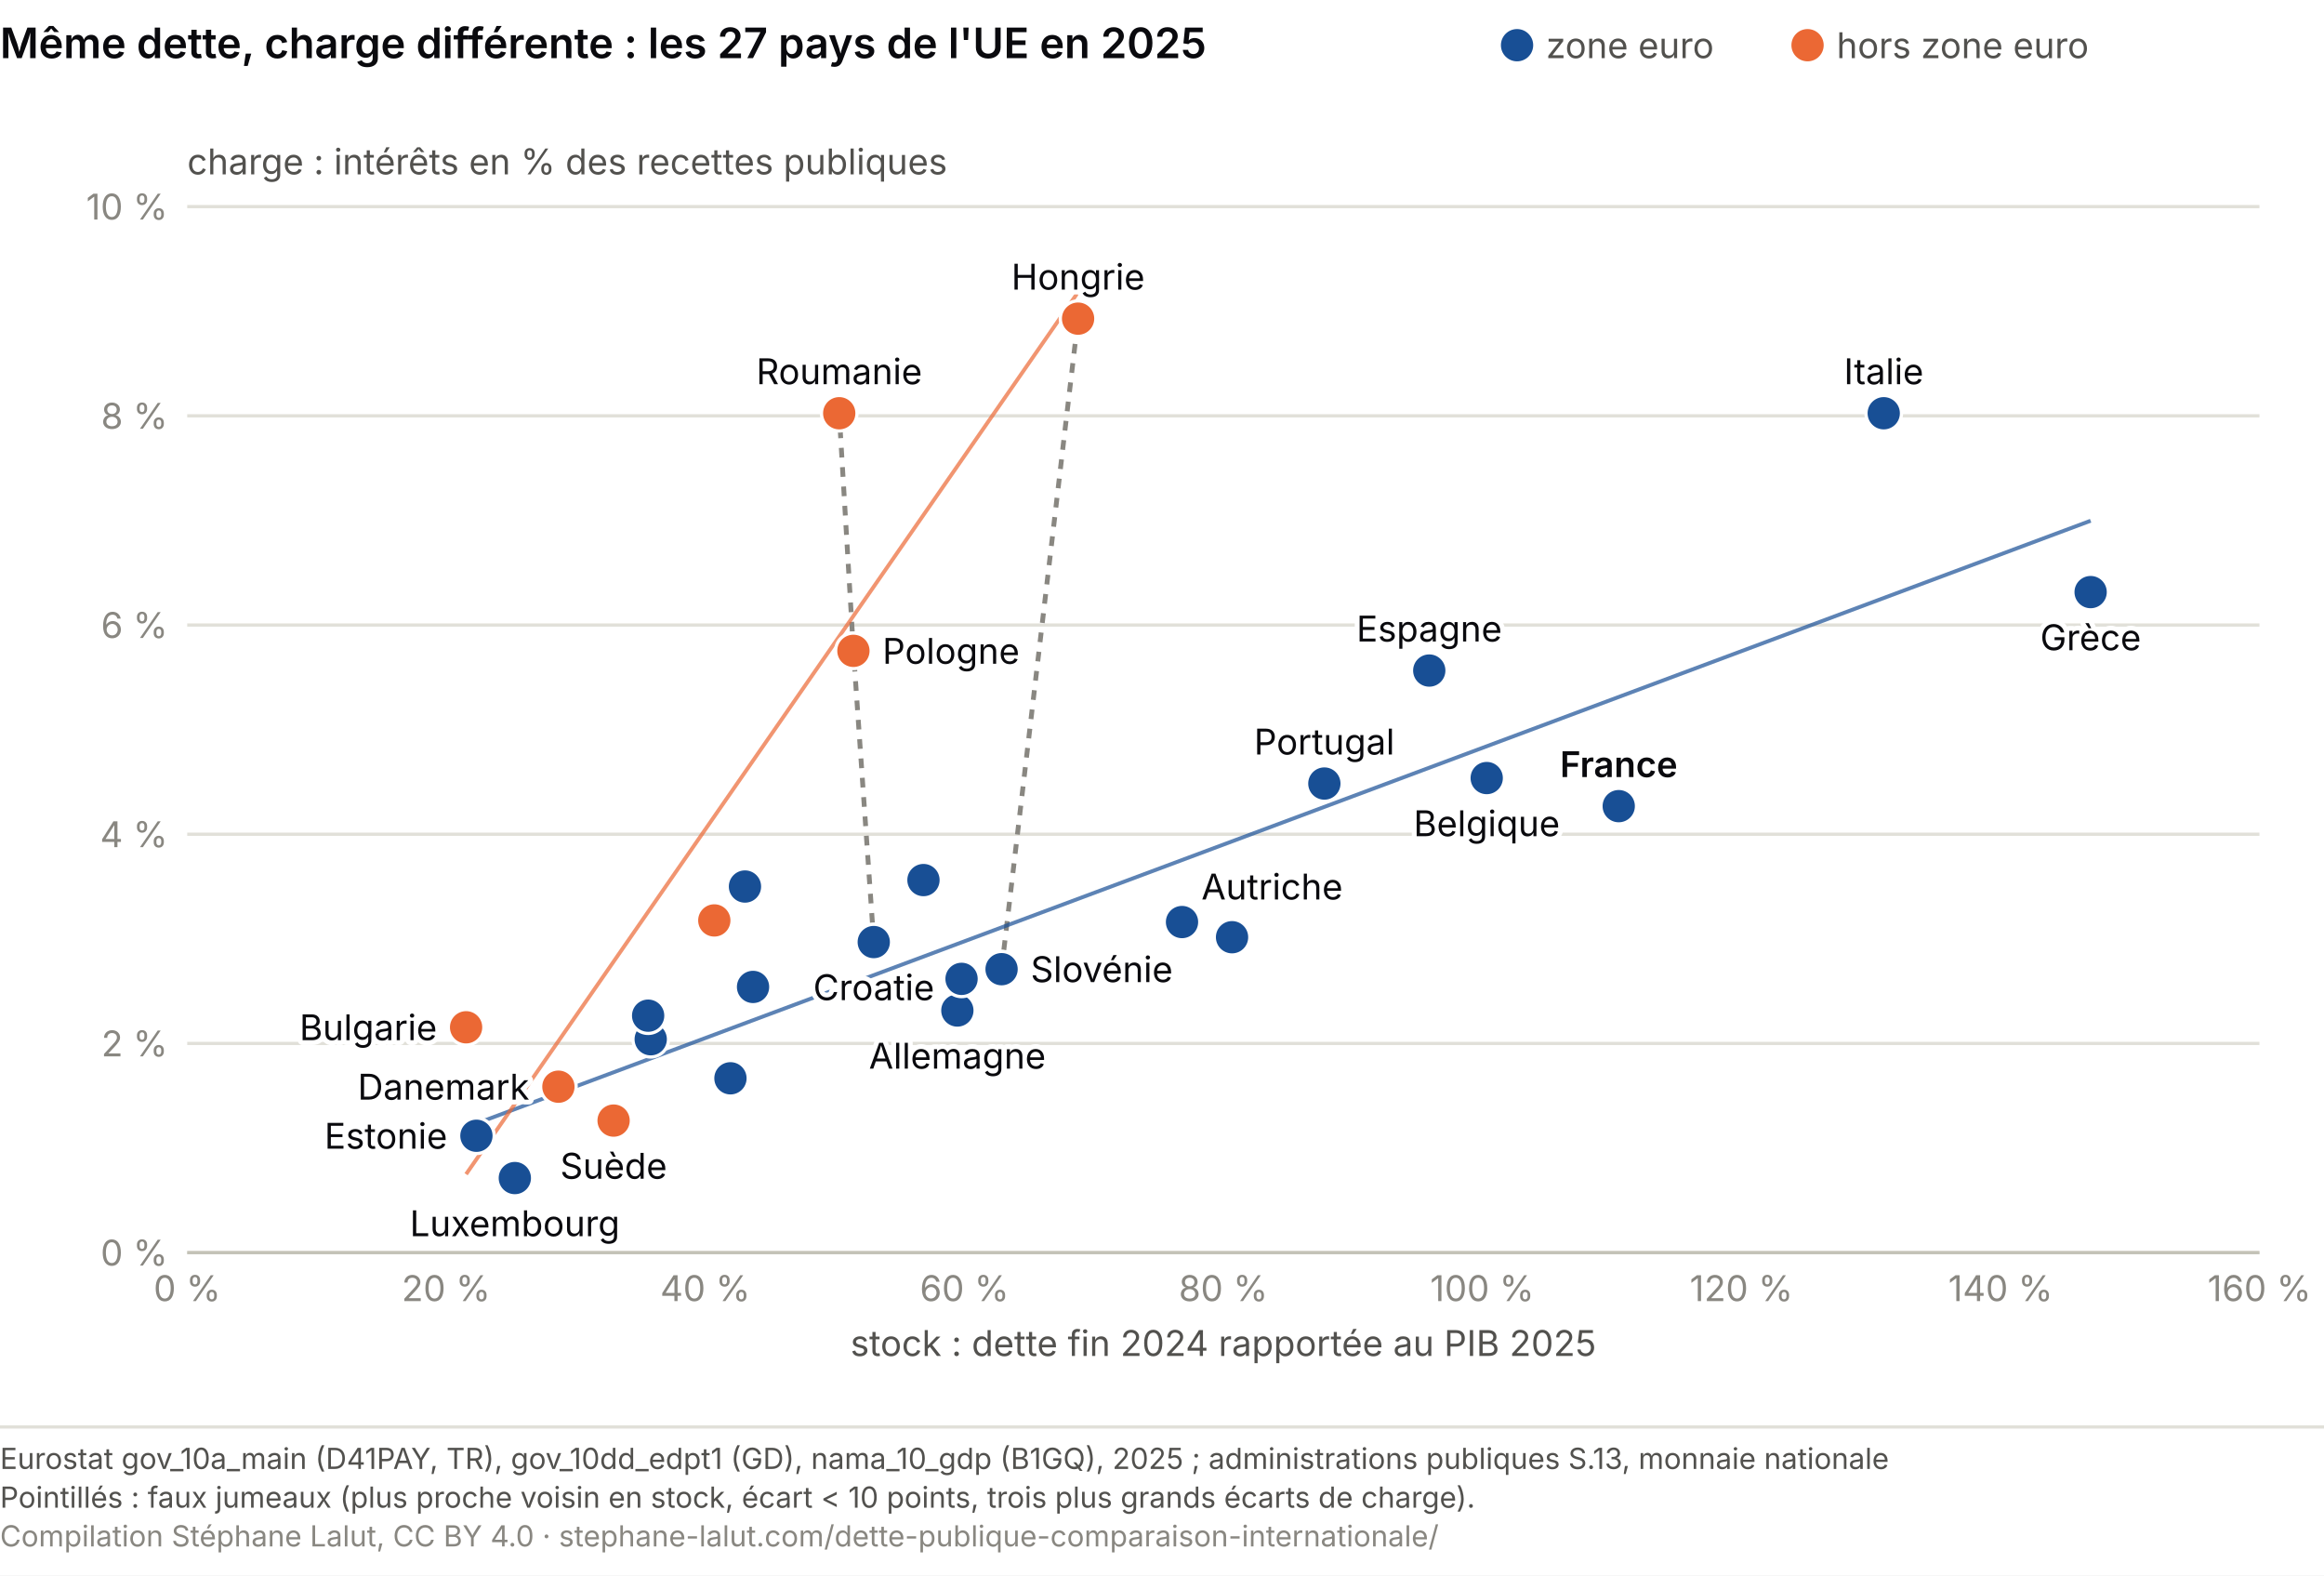
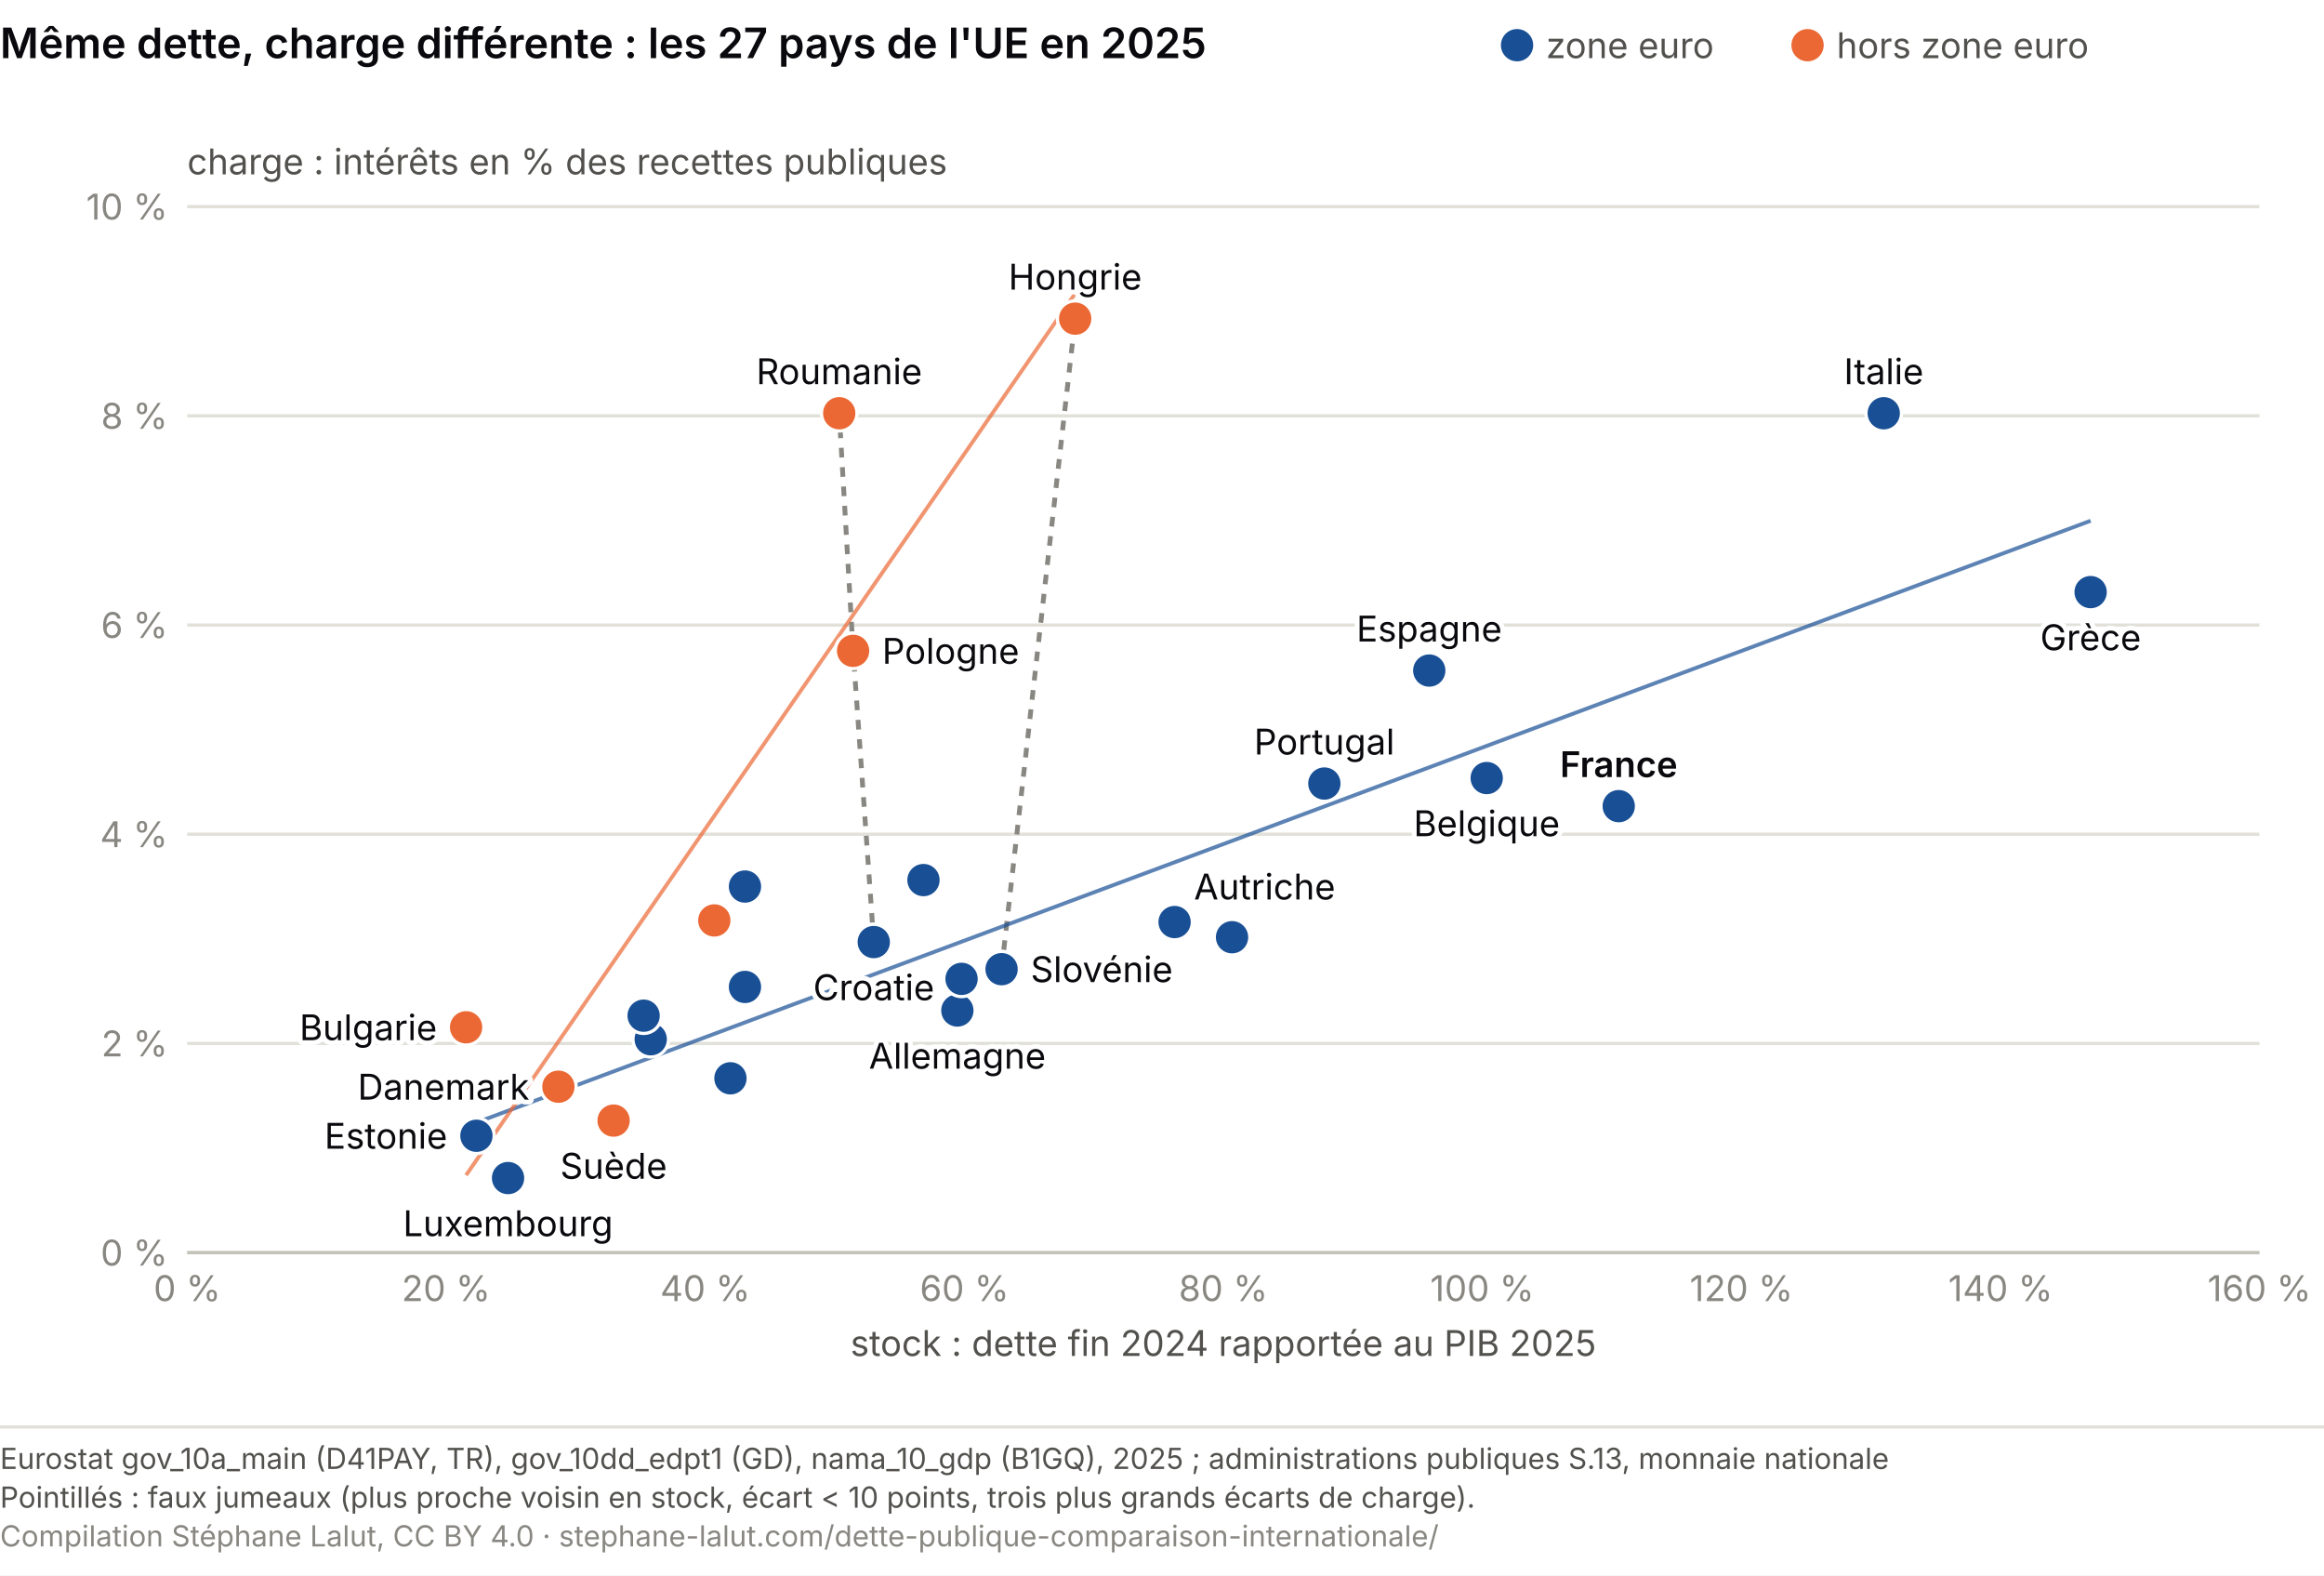
<svg xmlns="http://www.w3.org/2000/svg" viewBox="0 0 720 488" role="img" font-variant-numeric="tabular-nums" aria-labelledby="mc-t mc-d" font-family="system-ui, -apple-system, Segoe UI, sans-serif">
  <rect width="720" height="488" fill="#ffffff" />
  <text x="0" y="18" font-size="13" font-weight="600" fill="#0A0A0E">Même dette, charge différente : les 27 pays de l'UE en 2025</text>
  <circle cx="470.0" cy="14.0" r="5" fill="#184f95" />
  <text x="479.0" y="18.0" font-size="11" fill="#52514e">zone euro</text>
  <circle cx="560.0" cy="14.0" r="5" fill="#eb6834" />
  <text x="569.0" y="18.0" font-size="11" fill="#52514e">hors zone euro</text>
  <line x1="58.0" y1="388.0" x2="700.0" y2="388.0" stroke="#e1e0d9" />
  <text x="52.0" y="392.0" font-size="11" fill="#898781" text-anchor="end">0 %</text>
  <line x1="58.0" y1="323.2" x2="700.0" y2="323.2" stroke="#e1e0d9" />
  <text x="52.0" y="327.2" font-size="11" fill="#898781" text-anchor="end">2 %</text>
  <line x1="58.0" y1="258.4" x2="700.0" y2="258.4" stroke="#e1e0d9" />
  <text x="52.0" y="262.4" font-size="11" fill="#898781" text-anchor="end">4 %</text>
  <line x1="58.0" y1="193.6" x2="700.0" y2="193.6" stroke="#e1e0d9" />
  <text x="52.0" y="197.6" font-size="11" fill="#898781" text-anchor="end">6 %</text>
  <line x1="58.0" y1="128.8" x2="700.0" y2="128.8" stroke="#e1e0d9" />
  <text x="52.0" y="132.8" font-size="11" fill="#898781" text-anchor="end">8 %</text>
  <line x1="58.0" y1="64.0" x2="700.0" y2="64.0" stroke="#e1e0d9" />
  <text x="52.0" y="68.0" font-size="11" fill="#898781" text-anchor="end">10 %</text>
  <text x="58.0" y="54.0" font-size="11" fill="#52514e">charge : intérêts en % des recettes publiques</text>
  <line x1="58.0" y1="388.0" x2="700.0" y2="388.0" stroke="#c3c2b7" />
  <text x="58.0" y="403.0" font-size="11" fill="#898781" text-anchor="middle">0 %</text>
  <text x="138.2" y="403.0" font-size="11" fill="#898781" text-anchor="middle">20 %</text>
  <text x="218.5" y="403.0" font-size="11" fill="#898781" text-anchor="middle">40 %</text>
  <text x="298.8" y="403.0" font-size="11" fill="#898781" text-anchor="middle">60 %</text>
  <text x="379.0" y="403.0" font-size="11" fill="#898781" text-anchor="middle">80 %</text>
  <text x="459.2" y="403.0" font-size="11" fill="#898781" text-anchor="middle">100 %</text>
  <text x="539.5" y="403.0" font-size="11" fill="#898781" text-anchor="middle">120 %</text>
  <text x="619.8" y="403.0" font-size="11" fill="#898781" text-anchor="middle">140 %</text>
  <text x="700.0" y="403.0" font-size="11" fill="#898781" text-anchor="middle">160 %</text>
  <text x="379.0" y="420.0" font-size="11" fill="#52514e" text-anchor="middle">stock : dette fin 2024 rapportée au PIB 2025</text>
-   <line x1="310.3" y1="300.2" x2="334.0" y2="98.7" stroke="#898781" stroke-width="1.5" stroke-dasharray="3 3" />
-   <line x1="270.7" y1="291.8" x2="264.4" y2="201.6" stroke="#898781" stroke-width="1.5" stroke-dasharray="3 3" />
-   <line x1="264.4" y1="201.6" x2="260.0" y2="128.0" stroke="#898781" stroke-width="1.5" stroke-dasharray="3 3" />
-   <line x1="147.6" y1="348.0" x2="647.7" y2="161.3" stroke="#184f95" stroke-width="1.2" opacity="0.7" />
-   <line x1="144.4" y1="363.7" x2="334.0" y2="90.5" stroke="#eb6834" stroke-width="1.2" opacity="0.7" />
+   <line x1="310.3" y1="300.2" x2="333.1" y2="98.7" stroke="#898781" stroke-width="1.5" stroke-dasharray="3 3" />
+   <line x1="270.7" y1="291.8" x2="264.3" y2="201.6" stroke="#898781" stroke-width="1.5" stroke-dasharray="3 3" />
+   <line x1="264.3" y1="201.6" x2="260.0" y2="128.0" stroke="#898781" stroke-width="1.5" stroke-dasharray="3 3" />
+   <line x1="147.6" y1="347.7" x2="647.7" y2="161.3" stroke="#184f95" stroke-width="1.2" opacity="0.7" />
+   <line x1="144.4" y1="364.0" x2="333.1" y2="90.9" stroke="#eb6834" stroke-width="1.2" opacity="0.7" />
  <circle cx="460.6" cy="241.0" r="5.5" fill="#184f95" stroke="#fff" stroke-width="1" />
  <circle cx="144.4" cy="318.2" r="5.5" fill="#eb6834" stroke="#fff" stroke-width="1" />
  <circle cx="221.3" cy="285.1" r="5.5" fill="#eb6834" stroke="#fff" stroke-width="1" />
  <circle cx="173.0" cy="336.6" r="5.5" fill="#eb6834" stroke="#fff" stroke-width="1" />
  <circle cx="296.6" cy="313.0" r="5.5" fill="#184f95" stroke="#fff" stroke-width="1" />
  <circle cx="147.6" cy="351.8" r="5.5" fill="#184f95" stroke="#fff" stroke-width="1" />
  <circle cx="201.6" cy="321.9" r="5.5" fill="#184f95" stroke="#fff" stroke-width="1" />
  <circle cx="647.7" cy="183.4" r="5.5" fill="#184f95" stroke="#fff" stroke-width="1" />
  <circle cx="442.8" cy="207.7" r="5.5" fill="#184f95" stroke="#fff" stroke-width="1" />
  <circle cx="501.5" cy="249.7" r="5.5" fill="#184f95" stroke="#fff" stroke-width="1" />
  <circle cx="270.7" cy="291.8" r="5.5" fill="#184f95" stroke="#fff" stroke-width="1" />
  <circle cx="583.6" cy="128.0" r="5.5" fill="#184f95" stroke="#fff" stroke-width="1" />
  <circle cx="297.9" cy="303.2" r="5.5" fill="#184f95" stroke="#fff" stroke-width="1" />
-   <circle cx="233.3" cy="305.7" r="5.5" fill="#184f95" stroke="#fff" stroke-width="1" />
-   <circle cx="200.8" cy="314.6" r="5.5" fill="#184f95" stroke="#fff" stroke-width="1" />
-   <circle cx="159.5" cy="364.9" r="5.5" fill="#184f95" stroke="#fff" stroke-width="1" />
-   <circle cx="334.0" cy="98.7" r="5.5" fill="#eb6834" stroke="#fff" stroke-width="1" />
+   <circle cx="230.8" cy="305.7" r="5.5" fill="#184f95" stroke="#fff" stroke-width="1" />
+   <circle cx="199.4" cy="314.6" r="5.5" fill="#184f95" stroke="#fff" stroke-width="1" />
+   <circle cx="157.4" cy="364.9" r="5.5" fill="#184f95" stroke="#fff" stroke-width="1" />
+   <circle cx="333.1" cy="98.7" r="5.5" fill="#eb6834" stroke="#fff" stroke-width="1" />
  <circle cx="230.8" cy="274.6" r="5.5" fill="#184f95" stroke="#fff" stroke-width="1" />
  <circle cx="226.3" cy="334.0" r="5.5" fill="#184f95" stroke="#fff" stroke-width="1" />
-   <circle cx="366.2" cy="285.6" r="5.5" fill="#184f95" stroke="#fff" stroke-width="1" />
-   <circle cx="264.4" cy="201.6" r="5.5" fill="#eb6834" stroke="#fff" stroke-width="1" />
+   <circle cx="363.9" cy="285.6" r="5.5" fill="#184f95" stroke="#fff" stroke-width="1" />
+   <circle cx="264.3" cy="201.6" r="5.5" fill="#eb6834" stroke="#fff" stroke-width="1" />
  <circle cx="410.3" cy="242.7" r="5.5" fill="#184f95" stroke="#fff" stroke-width="1" />
  <circle cx="260.0" cy="128.0" r="5.5" fill="#eb6834" stroke="#fff" stroke-width="1" />
  <circle cx="310.3" cy="300.2" r="5.5" fill="#184f95" stroke="#fff" stroke-width="1" />
  <circle cx="286.1" cy="272.6" r="5.5" fill="#184f95" stroke="#fff" stroke-width="1" />
  <circle cx="381.7" cy="290.3" r="5.5" fill="#184f95" stroke="#fff" stroke-width="1" />
  <circle cx="190.1" cy="347.1" r="5.5" fill="#eb6834" stroke="#fff" stroke-width="1" />
  <text x="460.6" y="259.0" font-size="11" fill="#fff" stroke="#fff" stroke-width="3" stroke-linejoin="round" text-anchor="middle" aria-hidden="true">Belgique</text>
  <text x="460.6" y="259.0" font-size="11" fill="#0A0A0E" text-anchor="middle">Belgique</text>
  <text x="135.4" y="322.2" font-size="11" fill="#fff" stroke="#fff" stroke-width="3" stroke-linejoin="round" text-anchor="end" aria-hidden="true">Bulgarie</text>
  <text x="135.4" y="322.2" font-size="11" fill="#0A0A0E" text-anchor="end">Bulgarie</text>
  <text x="164.0" y="340.6" font-size="11" fill="#fff" stroke="#fff" stroke-width="3" stroke-linejoin="round" text-anchor="end" aria-hidden="true">Danemark</text>
  <text x="164.0" y="340.6" font-size="11" fill="#0A0A0E" text-anchor="end">Danemark</text>
  <text x="296.6" y="331.0" font-size="11" fill="#fff" stroke="#fff" stroke-width="3" stroke-linejoin="round" text-anchor="middle" aria-hidden="true">Allemagne</text>
  <text x="296.6" y="331.0" font-size="11" fill="#0A0A0E" text-anchor="middle">Allemagne</text>
  <text x="138.6" y="355.8" font-size="11" fill="#fff" stroke="#fff" stroke-width="3" stroke-linejoin="round" text-anchor="end" aria-hidden="true">Estonie</text>
  <text x="138.6" y="355.8" font-size="11" fill="#0A0A0E" text-anchor="end">Estonie</text>
  <text x="647.7" y="201.4" font-size="11" fill="#fff" stroke="#fff" stroke-width="3" stroke-linejoin="round" text-anchor="middle" aria-hidden="true">Grèce</text>
  <text x="647.7" y="201.4" font-size="11" fill="#0A0A0E" text-anchor="middle">Grèce</text>
  <text x="442.8" y="198.7" font-size="11" fill="#fff" stroke="#fff" stroke-width="3" stroke-linejoin="round" text-anchor="middle" aria-hidden="true">Espagne</text>
  <text x="442.8" y="198.7" font-size="11" fill="#0A0A0E" text-anchor="middle">Espagne</text>
  <text x="501.5" y="240.7" font-size="11" fill="#fff" stroke="#fff" stroke-width="3" stroke-linejoin="round" text-anchor="middle" font-weight="600" aria-hidden="true">France</text>
  <text x="501.5" y="240.7" font-size="11" fill="#0A0A0E" text-anchor="middle" font-weight="600">France</text>
  <text x="270.7" y="309.8" font-size="11" fill="#fff" stroke="#fff" stroke-width="3" stroke-linejoin="round" text-anchor="middle" aria-hidden="true">Croatie</text>
  <text x="270.7" y="309.8" font-size="11" fill="#0A0A0E" text-anchor="middle">Croatie</text>
  <text x="583.6" y="119.0" font-size="11" fill="#fff" stroke="#fff" stroke-width="3" stroke-linejoin="round" text-anchor="middle" aria-hidden="true">Italie</text>
  <text x="583.6" y="119.0" font-size="11" fill="#0A0A0E" text-anchor="middle">Italie</text>
-   <text x="159.5" y="382.9" font-size="11" fill="#fff" stroke="#fff" stroke-width="3" stroke-linejoin="round" text-anchor="middle" aria-hidden="true">Luxembourg</text>
-   <text x="159.5" y="382.9" font-size="11" fill="#0A0A0E" text-anchor="middle">Luxembourg</text>
-   <text x="334.0" y="89.7" font-size="11" fill="#fff" stroke="#fff" stroke-width="3" stroke-linejoin="round" text-anchor="middle" aria-hidden="true">Hongrie</text>
-   <text x="334.0" y="89.7" font-size="11" fill="#0A0A0E" text-anchor="middle">Hongrie</text>
-   <text x="372.2" y="278.6" font-size="11" fill="#fff" stroke="#fff" stroke-width="3" stroke-linejoin="round" text-anchor="start" aria-hidden="true">Autriche</text>
-   <text x="372.2" y="278.6" font-size="11" fill="#0A0A0E" text-anchor="start">Autriche</text>
-   <text x="273.4" y="205.6" font-size="11" fill="#fff" stroke="#fff" stroke-width="3" stroke-linejoin="round" text-anchor="start" aria-hidden="true">Pologne</text>
-   <text x="273.4" y="205.6" font-size="11" fill="#0A0A0E" text-anchor="start">Pologne</text>
+   <text x="157.4" y="382.9" font-size="11" fill="#fff" stroke="#fff" stroke-width="3" stroke-linejoin="round" text-anchor="middle" aria-hidden="true">Luxembourg</text>
+   <text x="157.4" y="382.9" font-size="11" fill="#0A0A0E" text-anchor="middle">Luxembourg</text>
+   <text x="333.1" y="89.7" font-size="11" fill="#fff" stroke="#fff" stroke-width="3" stroke-linejoin="round" text-anchor="middle" aria-hidden="true">Hongrie</text>
+   <text x="333.1" y="89.7" font-size="11" fill="#0A0A0E" text-anchor="middle">Hongrie</text>
+   <text x="369.9" y="278.6" font-size="11" fill="#fff" stroke="#fff" stroke-width="3" stroke-linejoin="round" text-anchor="start" aria-hidden="true">Autriche</text>
+   <text x="369.9" y="278.6" font-size="11" fill="#0A0A0E" text-anchor="start">Autriche</text>
+   <text x="273.3" y="205.6" font-size="11" fill="#fff" stroke="#fff" stroke-width="3" stroke-linejoin="round" text-anchor="start" aria-hidden="true">Pologne</text>
+   <text x="273.3" y="205.6" font-size="11" fill="#0A0A0E" text-anchor="start">Pologne</text>
  <text x="410.3" y="233.7" font-size="11" fill="#fff" stroke="#fff" stroke-width="3" stroke-linejoin="round" text-anchor="middle" aria-hidden="true">Portugal</text>
  <text x="410.3" y="233.7" font-size="11" fill="#0A0A0E" text-anchor="middle">Portugal</text>
  <text x="260.0" y="119.0" font-size="11" fill="#fff" stroke="#fff" stroke-width="3" stroke-linejoin="round" text-anchor="middle" aria-hidden="true">Roumanie</text>
  <text x="260.0" y="119.0" font-size="11" fill="#0A0A0E" text-anchor="middle">Roumanie</text>
  <text x="319.3" y="304.2" font-size="11" fill="#fff" stroke="#fff" stroke-width="3" stroke-linejoin="round" text-anchor="start" aria-hidden="true">Slovénie</text>
  <text x="319.3" y="304.2" font-size="11" fill="#0A0A0E" text-anchor="start">Slovénie</text>
  <text x="190.1" y="365.1" font-size="11" fill="#fff" stroke="#fff" stroke-width="3" stroke-linejoin="round" text-anchor="middle" aria-hidden="true">Suède</text>
  <text x="190.1" y="365.1" font-size="11" fill="#0A0A0E" text-anchor="middle">Suède</text>
  <line x1="0" y1="442.0" x2="720" y2="442.0" stroke="#e1e0d9" />
  <text x="0" y="455.0" font-size="9" fill="#52514e">Eurostat gov_10a_main (D41PAY, TR), gov_10dd_edpt1 (GD), nama_10_gdp (B1GQ), 2025 ; administrations publiques S.13, monnaie nationale</text>
  <text x="0" y="467.0" font-size="9" fill="#52514e">Pointillés : faux jumeaux (plus proche voisin en stock, écart &lt; 10 points, trois plus grands écarts de charge).</text>
  <text x="0" y="479.0" font-size="9" fill="#898781">Compilation Stéphane Lalut, CC BY 4.0 · stephane-lalut.com/dette-publique-comparaison-internationale/</text>
</svg>
